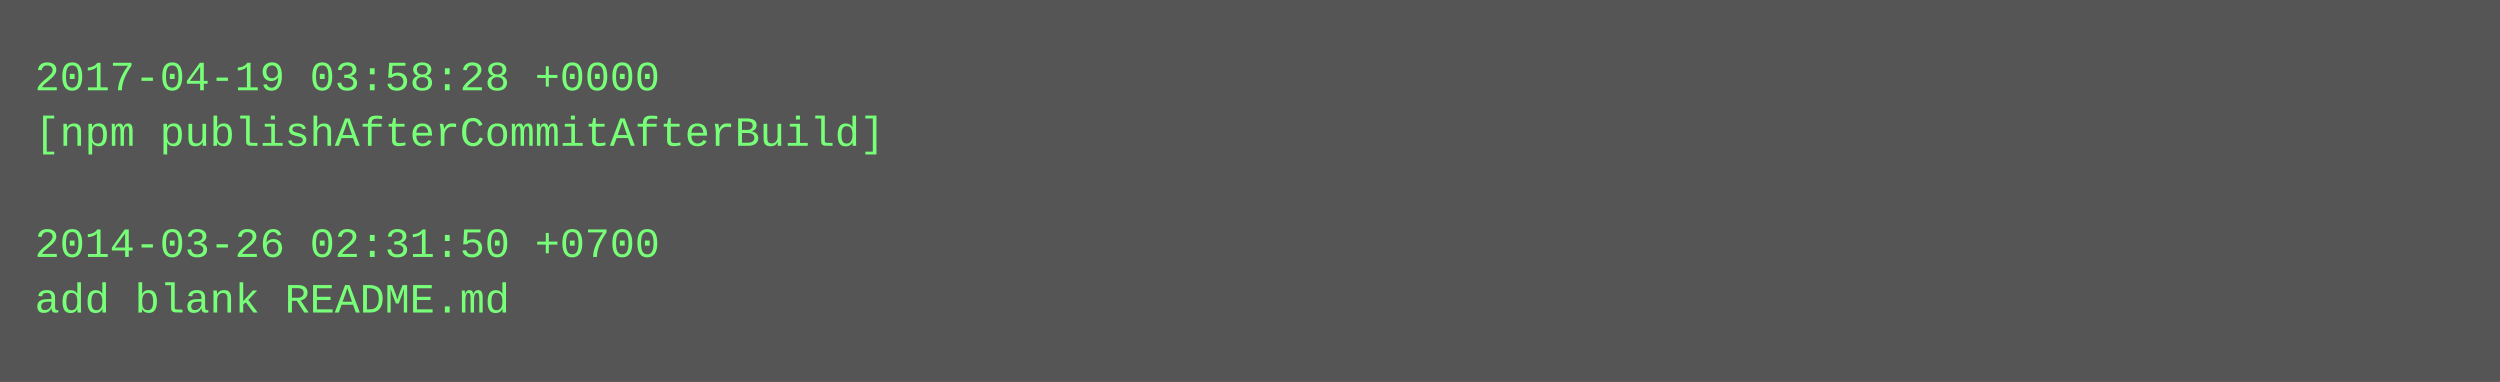
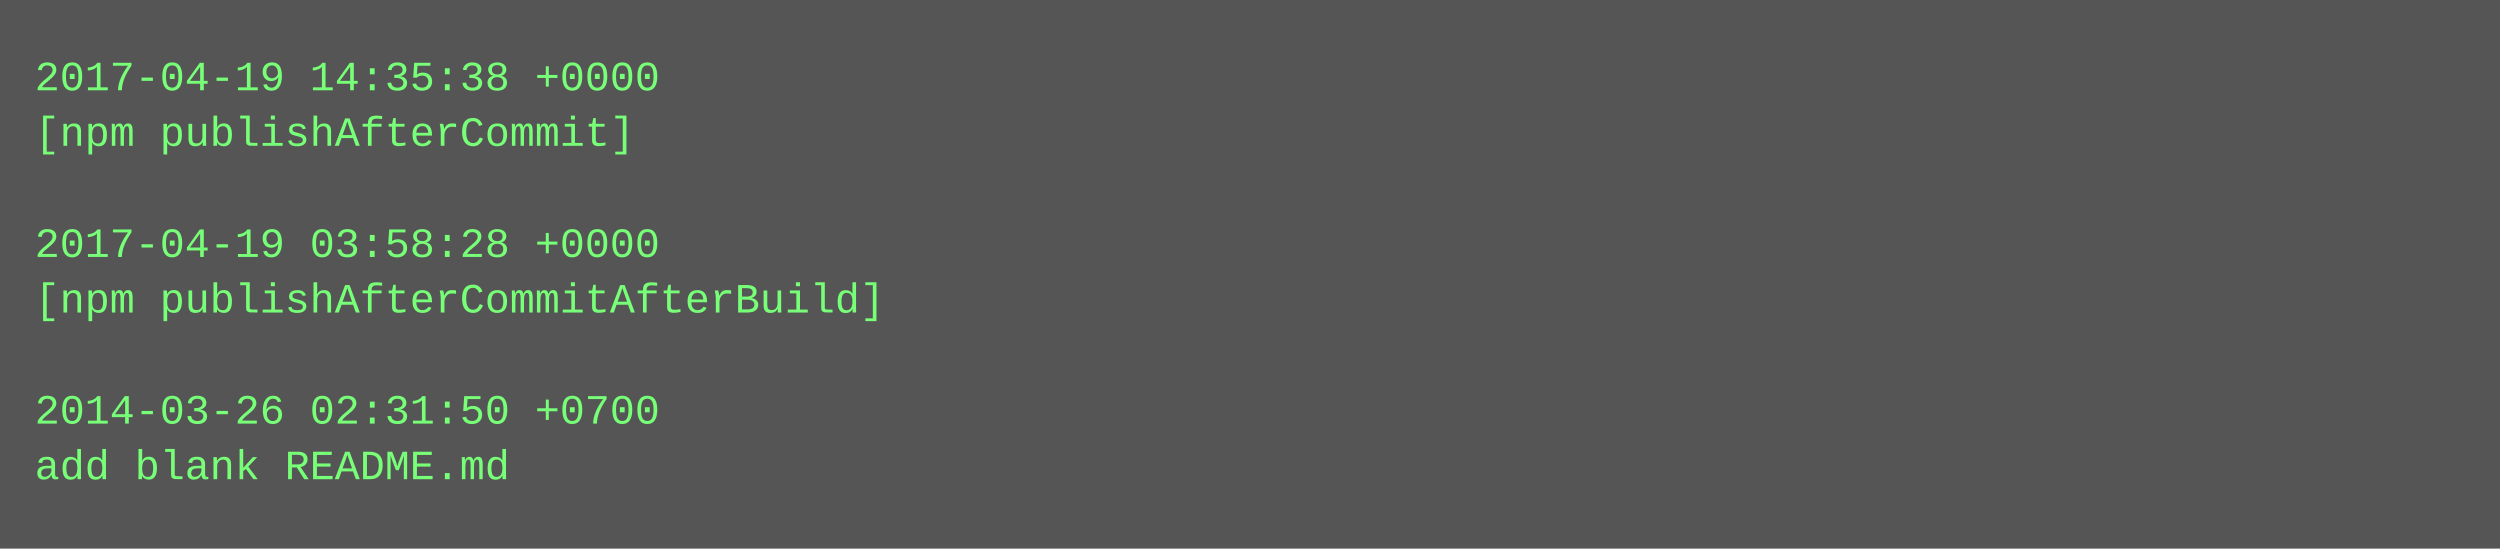
- <svg xmlns="http://www.w3.org/2000/svg" height="110" width="720">
-   <rect height="110" fill="#555" width="720" />
+ <svg xmlns="http://www.w3.org/2000/svg" height="158" width="720">
+   <rect height="158" fill="#555" width="720" />
  <text fill="#7f7" font-family="Courier New" font-size="12" xml:space="preserve">
-     <tspan x="10" y="26">2017-04-19 03:58:28 +0000</tspan>
-     <tspan x="10" y="42">[npm publishAfterCommitAfterBuild]</tspan>
+     <tspan x="10" y="26">2017-04-19 14:35:38 +0000</tspan>
+     <tspan x="10" y="42">[npm publishAfterCommit]</tspan>
    <tspan x="10" y="58" />
-     <tspan x="10" y="74">2014-03-26 02:31:50 +0700</tspan>
-     <tspan x="10" y="90">add blank README.md</tspan>
+     <tspan x="10" y="74">2017-04-19 03:58:28 +0000</tspan>
+     <tspan x="10" y="90">[npm publishAfterCommitAfterBuild]</tspan>
+     <tspan x="10" y="106" />
+     <tspan x="10" y="122">2014-03-26 02:31:50 +0700</tspan>
+     <tspan x="10" y="138">add blank README.md</tspan>
  </text>
</svg>
